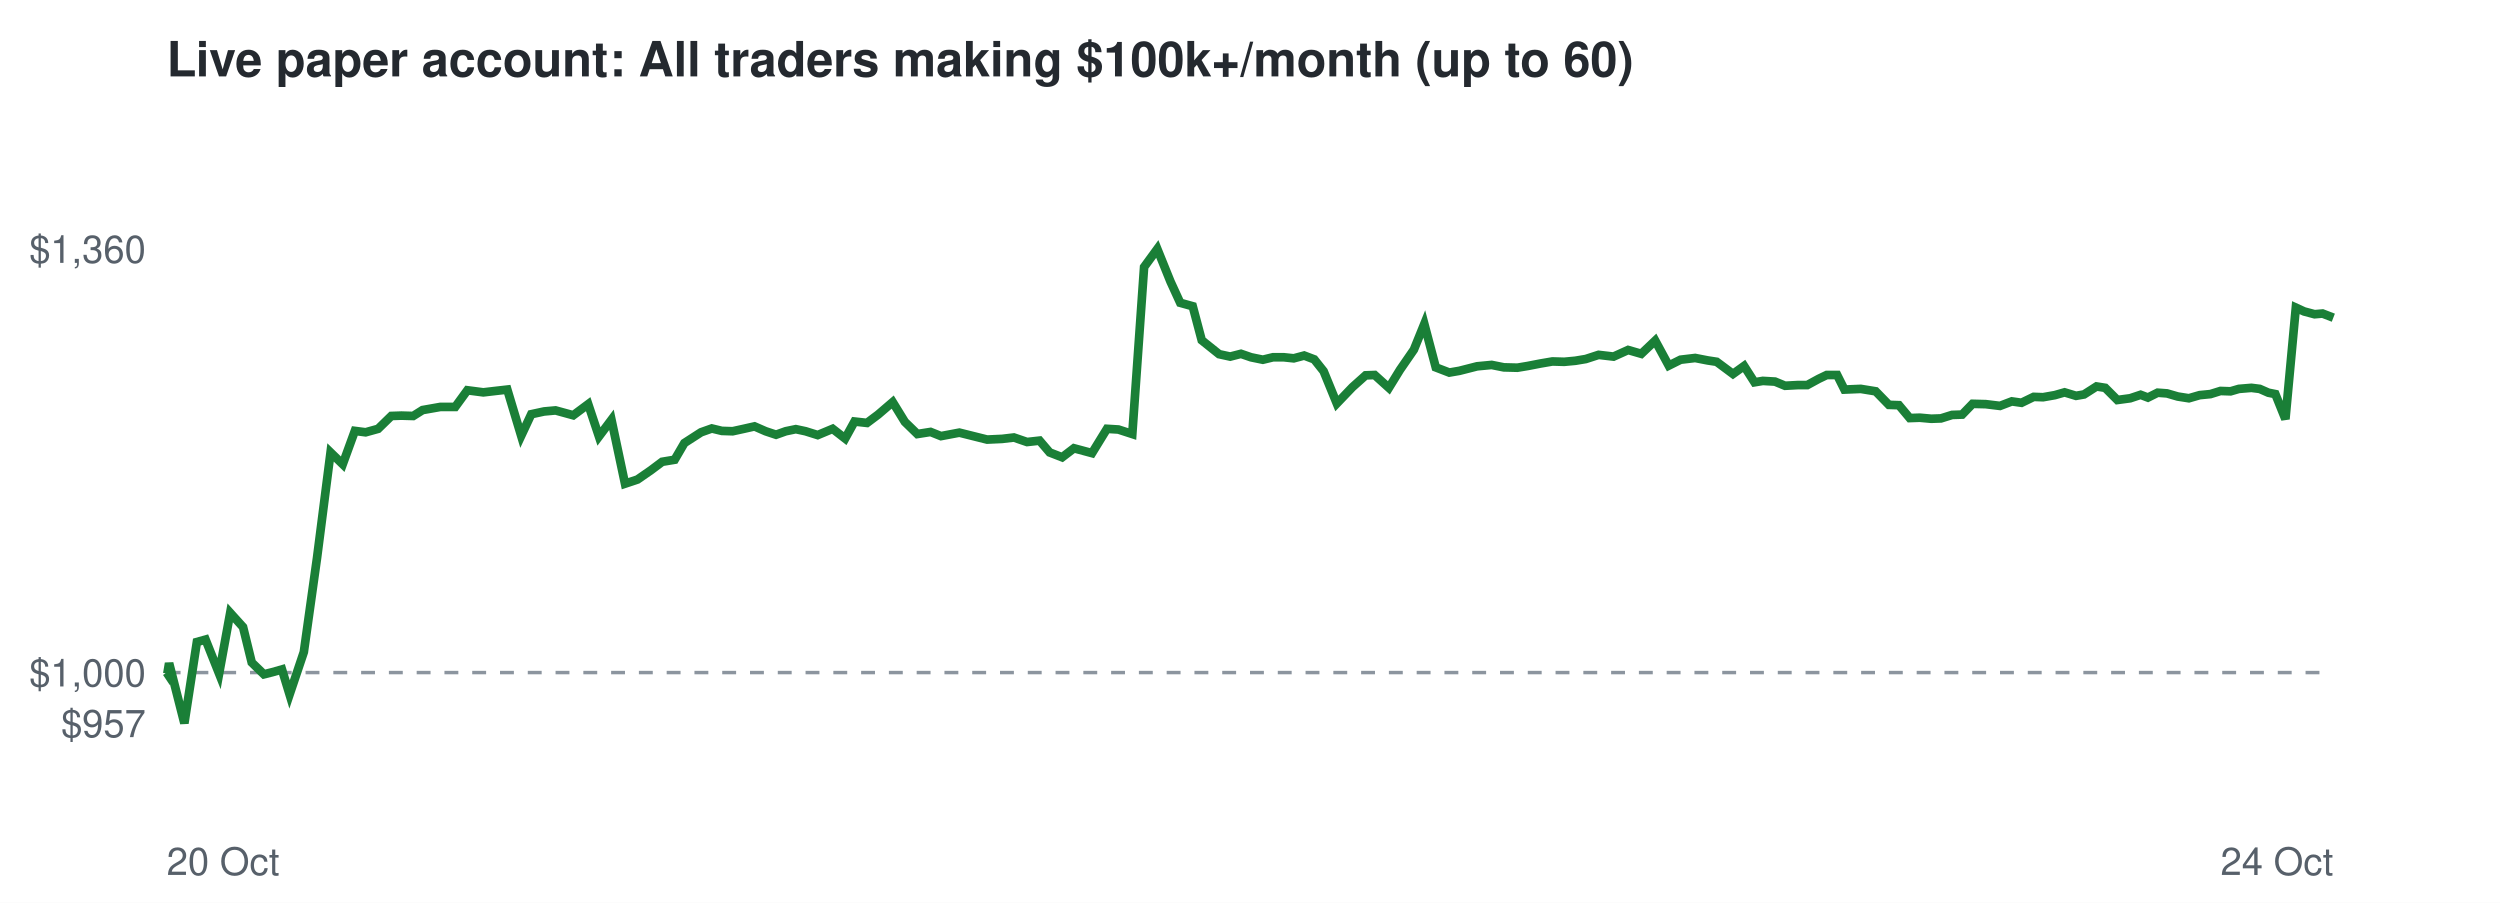
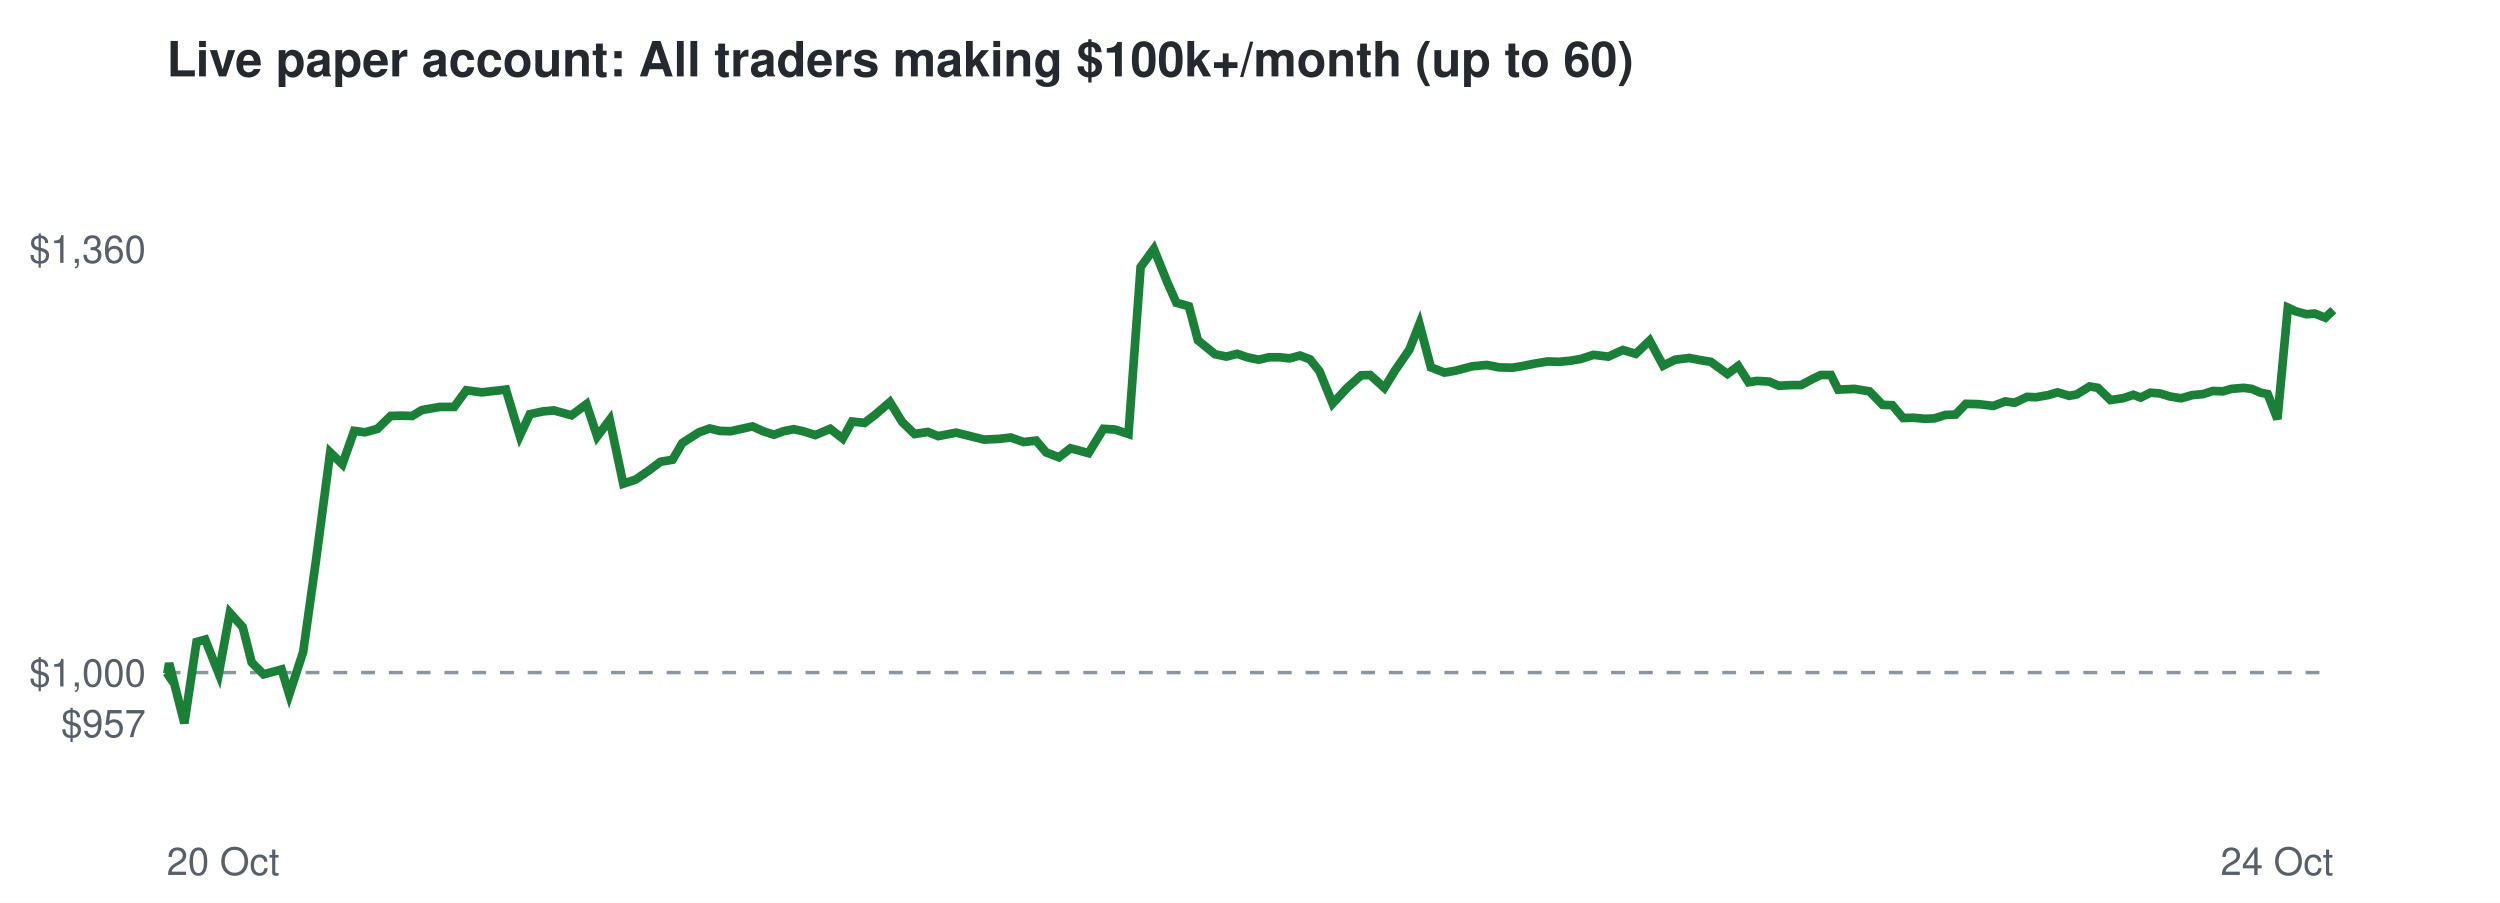
<svg xmlns="http://www.w3.org/2000/svg" viewBox="0 0 720 260" font-family="Helvetica,Arial,sans-serif">
  <rect width="720" height="260" fill="#ffffff" />
  <text x="48" y="22" font-size="14" font-weight="bold" fill="#24292f">Live paper account: All traders making $100k+/month (up to 60)</text>
  <line x1="48" x2="672" y1="193.7" y2="193.7" stroke="#8c959f" stroke-dasharray="4 4" />
  <text x="42" y="212.3" font-size="11" text-anchor="end" fill="#57606a">$957</text>
  <text x="42" y="197.7" font-size="11" text-anchor="end" fill="#57606a">$1,000</text>
  <text x="42" y="75.7" font-size="11" text-anchor="end" fill="#57606a">$1,360</text>
  <text x="48" y="252" font-size="11" fill="#57606a">20 Oct</text>
  <text x="672" y="252" font-size="11" text-anchor="end" fill="#57606a">24 Oct</text>
-   <polyline points="48.0,193.7 48.2,194.0 48.7,191.0 53.1,208.3 56.7,184.9 59.2,184.2 63.1,194.0 66.3,176.5 70.0,180.6 72.5,190.8 76.0,194.2 78.4,193.6 81.2,192.8 83.4,200.0 87.5,187.8 91.3,160.7 95.2,130.3 98.7,133.7 102.2,124.1 105.3,124.5 108.9,123.5 112.7,119.8 115.6,119.7 119.0,119.8 121.7,118.1 126.8,117.2 131.1,117.2 134.6,112.4 139.2,113.0 142.6,112.6 146.1,112.2 150.1,125.5 153.0,119.3 156.7,118.5 160.0,118.2 165.1,119.6 169.4,116.4 172.5,125.7 176.1,120.9 180.0,139.3 183.6,138.1 187.5,135.4 190.7,133.0 194.3,132.4 197.1,127.6 201.9,124.5 205.0,123.4 207.9,124.1 211.0,124.2 214.2,123.5 217.3,122.8 220.5,124.2 223.5,125.2 226.3,124.2 229.2,123.6 232.0,124.2 235.5,125.3 239.8,123.5 243.4,126.3 246.1,121.4 249.7,121.8 252.9,119.4 257.1,115.8 260.6,121.5 264.2,125.0 268.0,124.4 271.0,125.6 276.3,124.6 280.7,125.7 284.3,126.6 288.6,126.4 292.0,126.0 295.8,127.3 299.4,126.9 302.3,130.3 305.9,131.7 309.3,129.1 314.5,130.5 318.8,123.5 322.1,123.7 326.1,125.0 329.5,76.9 333.3,71.7 337.1,81.1 339.9,87.2 343.5,88.2 346.1,98.0 351.1,102.0 354.3,102.7 357.4,101.9 360.3,102.9 363.7,103.6 366.6,102.9 369.8,102.9 372.6,103.2 375.6,102.4 378.5,103.5 381.2,106.9 385.0,116.2 389.5,111.5 393.3,108.1 395.9,108.0 400.0,111.7 403.2,106.5 407.2,100.7 410.2,93.3 413.5,105.8 417.4,107.3 420.3,106.8 425.4,105.5 429.6,105.1 433.1,105.8 437.0,105.9 440.0,105.4 443.6,104.7 447.1,104.1 450.5,104.2 453.7,103.9 456.7,103.4 460.4,102.2 464.7,102.7 468.9,100.8 472.7,101.9 476.7,98.1 480.6,105.3 484.0,103.6 488.2,103.1 491.8,103.8 494.4,104.2 499.1,107.7 502.3,105.4 505.3,110.1 507.7,109.7 511.2,109.9 514.1,111.1 517.8,110.9 520.5,110.9 523.8,109.1 526.1,108.0 529.1,108.0 531.2,112.2 535.9,112.0 540.2,112.7 544.0,116.6 546.9,116.7 550.0,120.4 552.9,120.3 556.2,120.6 559.0,120.5 562.2,119.5 565.1,119.4 568.1,116.3 571.9,116.4 576.0,116.9 579.4,115.6 582.2,116.0 585.7,114.3 588.4,114.4 591.8,113.8 594.6,113.0 597.9,114.0 600.2,113.6 603.8,111.3 606.3,111.7 609.8,115.2 613.5,114.7 616.5,113.7 618.6,114.5 621.4,113.1 624.1,113.3 627.2,114.2 630.4,114.7 633.5,113.8 636.6,113.5 639.5,112.6 642.4,112.7 644.8,112.0 648.4,111.7 650.8,112.0 653.3,113.1 655.3,113.5 658.2,120.7 661.2,88.6 663.6,89.7 666.6,90.5 668.9,90.3 672.0,91.5" fill="none" stroke="#1a7f37" stroke-width="2.5" />
+   <polyline points="48.0,193.7 48.2,194.0 48.7,191.0 53.1,208.3 56.6,184.9 59.1,184.2 63.0,194.0 66.2,176.5 69.9,180.6 72.5,190.8 75.9,194.2 78.2,193.6 81.1,192.8 83.3,200.0 87.3,187.8 91.1,160.7 95.1,130.3 98.6,133.7 102.0,124.1 105.1,124.5 108.7,123.5 112.5,119.8 115.3,119.7 118.7,119.8 121.5,118.1 126.6,117.2 130.8,117.2 134.3,112.4 138.8,113.0 142.2,112.6 145.7,112.2 149.7,125.5 152.6,119.3 156.3,118.5 159.5,118.2 164.6,119.6 168.9,116.4 172.0,125.7 175.6,120.9 179.5,139.3 183.1,138.1 187.0,135.4 190.2,133.0 193.7,132.4 196.5,127.6 201.3,124.5 204.4,123.4 207.3,124.1 210.4,124.2 213.6,123.5 216.7,122.8 219.8,124.2 222.9,125.2 225.6,124.2 228.6,123.6 231.3,124.2 234.8,125.3 239.1,123.5 242.7,126.3 245.4,121.4 249.0,121.8 252.1,119.4 256.3,115.8 259.8,121.5 263.4,125.0 267.2,124.4 270.2,125.6 275.4,124.6 279.8,125.7 283.4,126.6 287.7,126.4 291.1,126.0 294.8,127.3 298.4,126.9 301.3,130.3 305.0,131.7 308.3,129.1 313.5,130.5 317.8,123.5 321.1,123.7 325.0,125.0 328.5,76.9 332.3,71.7 336.1,81.1 338.8,87.2 342.4,88.2 345.0,98.0 349.9,102.0 353.2,102.7 356.3,101.9 359.2,102.9 362.5,103.6 365.4,102.9 368.6,102.9 371.4,103.2 374.4,102.4 377.3,103.5 380.0,106.9 383.8,116.2 388.2,111.5 392.0,108.1 394.6,108.0 398.7,111.7 401.9,106.5 405.9,100.7 408.8,93.3 412.1,105.8 416.0,107.3 419.0,106.8 424.0,105.5 428.2,105.1 431.7,105.8 435.6,105.9 438.6,105.4 442.1,104.7 445.7,104.1 449.0,104.2 452.2,103.9 455.2,103.4 458.9,102.2 463.2,102.7 467.4,100.8 471.1,101.9 475.1,98.1 479.0,105.3 482.4,103.6 486.5,103.1 490.2,103.8 492.7,104.2 497.5,107.7 500.6,105.4 503.6,110.1 506.0,109.7 509.5,109.9 512.3,111.1 516.1,110.9 518.7,110.9 522.1,109.1 524.4,108.0 527.3,108.0 529.4,112.2 534.1,112.0 538.4,112.7 542.2,116.6 545.0,116.7 548.1,120.4 551.0,120.3 554.3,120.6 557.1,120.5 560.3,119.5 563.2,119.4 566.2,116.3 569.9,116.4 574.1,116.9 577.5,115.6 580.2,116.0 583.8,114.3 586.4,114.4 589.8,113.8 592.6,113.0 595.9,114.0 598.1,113.6 601.8,111.3 604.2,111.7 607.8,115.2 611.4,114.7 614.4,113.7 616.5,114.5 619.3,113.1 622.0,113.3 625.0,114.2 628.2,114.7 631.3,113.8 634.5,113.5 637.3,112.6 640.2,112.7 642.6,112.0 646.2,111.7 648.5,112.0 651.1,113.1 653.1,113.5 655.9,120.7 658.9,88.6 661.3,89.7 664.3,90.5 666.6,90.3 669.7,91.5 672.0,89.3" fill="none" stroke="#1a7f37" stroke-width="2.5" />
</svg>
